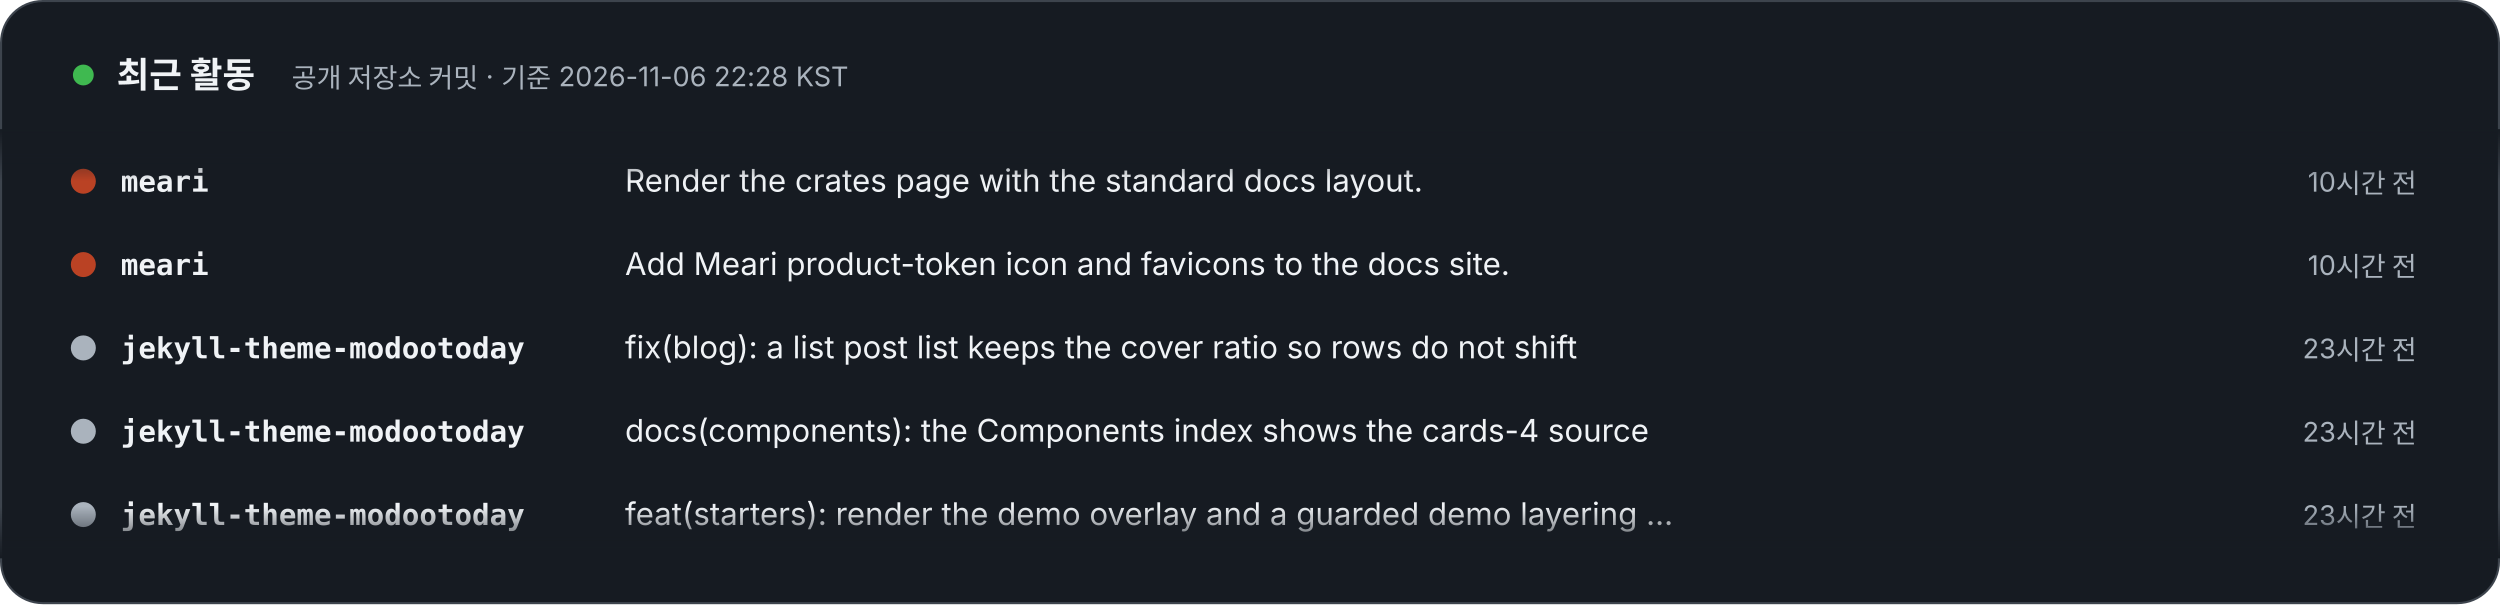
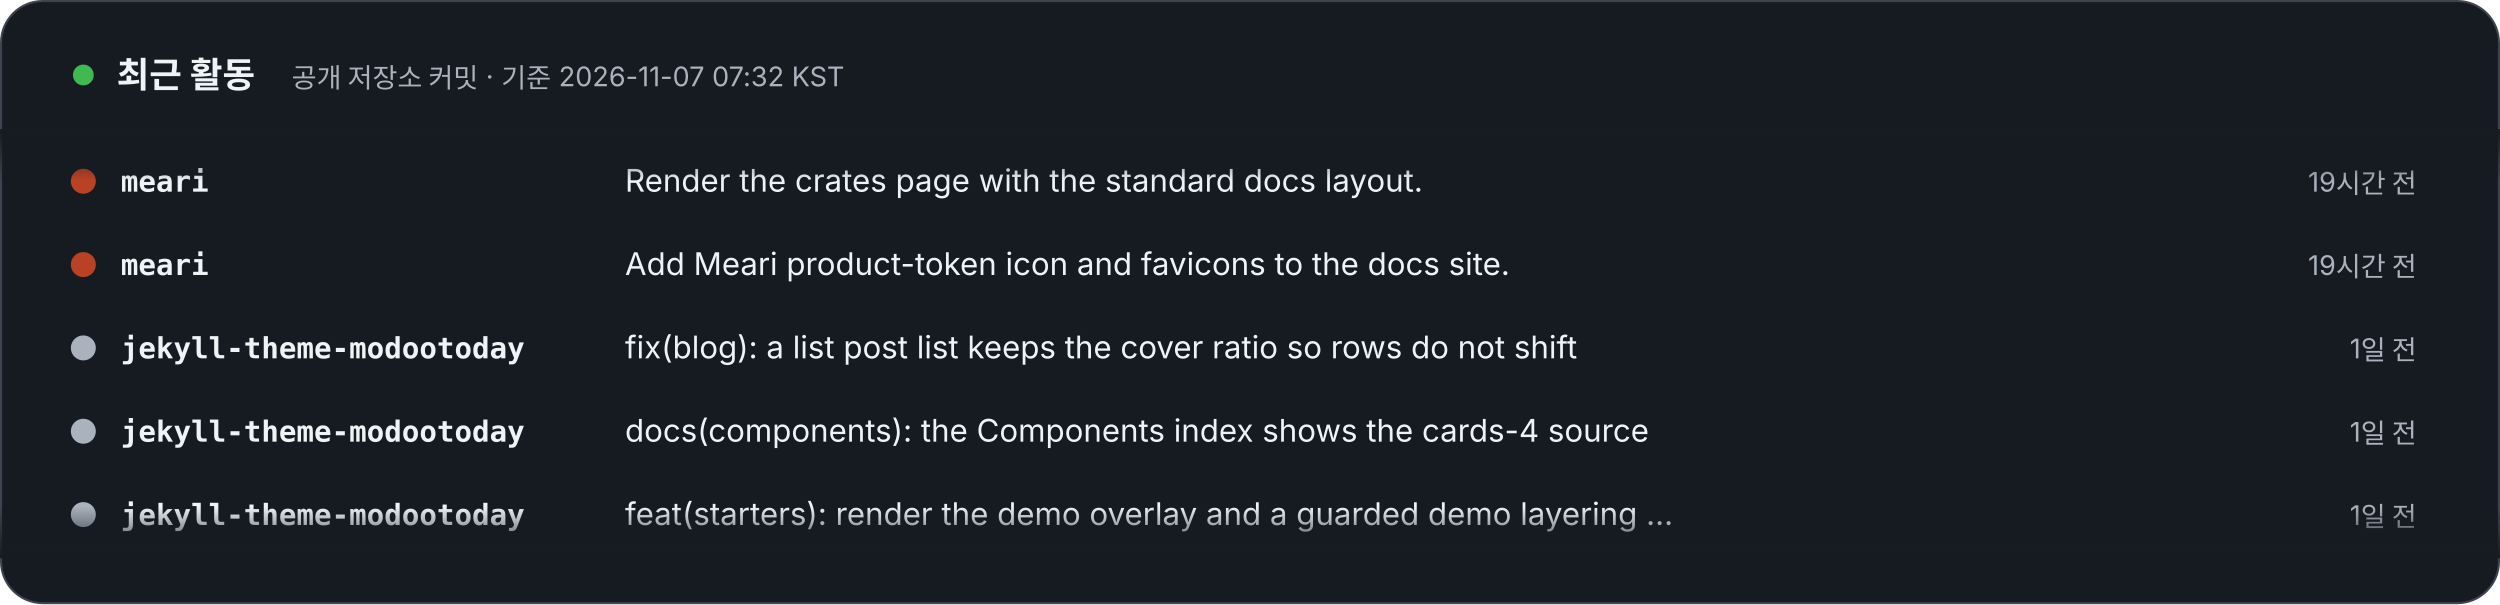
- <svg xmlns="http://www.w3.org/2000/svg" width="1200" height="290" viewBox="0 0 1200 290" role="img" aria-label="최근 활동 – 공개 저장소 커밋 · 기준 2026-11-06 22:28 KST. 1) meari: Render the crates page with the standard docs layout. (10시간 전). 2) meari: Add Meari product-token icon and favicons to the docs site. (10시간 전). 3) jekyll-theme-modootoday: fix(blog): a list post list keeps the cover ratio so rows do not shift (23시간 전). 4) jekyll-theme-modootoday: docs(components): the Components index shows the cards-4 source (23시간 전). 5) jekyll-theme-modootoday: feat(starters): render the demo overlay and a guarded demo layering step (23시간 전). 6) jekyll-theme-modootoday: fix(i18n): the Korean showcase names the theme 모두의오늘 테마 (1일 전). 7) specfold: release: 0.7.2 (1일 전). 8) specfold: fix(D1): compile governs once per run, so big changes stay fast (1일 전).">
+ <svg xmlns="http://www.w3.org/2000/svg" width="1200" height="290" viewBox="0 0 1200 290" role="img" aria-label="최근 활동 – 공개 저장소 커밋 · 기준 2026-11-07 07:32 KST. 1) meari: Render the crates page with the standard docs layout. (19시간 전). 2) meari: Add Meari product-token icon and favicons to the docs site. (19시간 전). 3) jekyll-theme-modootoday: fix(blog): a list post list keeps the cover ratio so rows do not shift (1일 전). 4) jekyll-theme-modootoday: docs(components): the Components index shows the cards-4 source (1일 전). 5) jekyll-theme-modootoday: feat(starters): render the demo overlay and a guarded demo layering step (1일 전). 6) jekyll-theme-modootoday: fix(i18n): the Korean showcase names the theme 모두의오늘 테마 (1일 전). 7) specfold: release: 0.7.2 (1일 전). 8) specfold: fix(D1): compile governs once per run, so big changes stay fast (1일 전).">
  <style>text{font-family:Pretendard,'Apple SD Gothic Neo','Noto Sans KR',-apple-system,'Segoe UI',sans-serif} .m{font-family:ui-monospace,SFMono-Regular,Menlo,Consolas,monospace} @media (prefers-reduced-motion: reduce){animateTransform{display:none}}</style>
  <defs>
    <clipPath id="v">
      <rect x="0" y="62" width="1200" height="206" />
    </clipPath>
    <linearGradient id="fd" x1="0" y1="0" x2="0" y2="1">
      <stop offset="0" stop-color="#161B22" />
      <stop offset=".12" stop-color="#161B22" stop-opacity="0" />
      <stop offset=".88" stop-color="#161B22" stop-opacity="0" />
      <stop offset="1" stop-color="#161B22" />
    </linearGradient>
  </defs>
  <rect x=".5" y=".5" width="1199" height="289" rx="20" fill="#161B22" stroke="#3D444D" />
  <circle cx="40" cy="36" r="5" fill="#3FB950">
    <animate attributeName="opacity" values="1;.3;1" dur="2s" repeatCount="indefinite" />
  </circle>
  <text x="56" y="42" font-size="17" font-weight="800" fill="#F0F3F6">최근 활동</text>
-   <text x="140" y="42" font-size="13" fill="#AAB3BD">공개 저장소 커밋 · 기준 2026-11-06 22:28 KST</text>
+   <text x="140" y="42" font-size="13" fill="#AAB3BD">공개 저장소 커밋 · 기준 2026-11-07 07:32 KST</text>
  <g clip-path="url(#v)">
    <g transform="translate(0 92)">
      <g>
        <animateTransform attributeName="transform" type="translate" from="0 0" to="0 -320" dur="24s" repeatCount="indefinite" />
        <g transform="translate(0 0)">
          <circle cx="40" cy="-5" r="6" fill="#BA4224" />
          <text x="58" y="0" class="m" font-size="14" fill="#F0F3F6" font-weight="700">meari</text>
          <text x="300" y="0" font-size="15" fill="#F0F3F6">Render the crates page with the standard docs layout.</text>
-           <text x="1160" y="0" text-anchor="end" font-size="13" fill="#AAB3BD">10시간 전</text>
+           <text x="1160" y="0" text-anchor="end" font-size="13" fill="#AAB3BD">19시간 전</text>
        </g>
        <g transform="translate(0 40)">
          <circle cx="40" cy="-5" r="6" fill="#BA4224" />
          <text x="58" y="0" class="m" font-size="14" fill="#F0F3F6" font-weight="700">meari</text>
          <text x="300" y="0" font-size="15" fill="#F0F3F6">Add Meari product-token icon and favicons to the docs site.</text>
-           <text x="1160" y="0" text-anchor="end" font-size="13" fill="#AAB3BD">10시간 전</text>
+           <text x="1160" y="0" text-anchor="end" font-size="13" fill="#AAB3BD">19시간 전</text>
        </g>
        <g transform="translate(0 80)">
          <circle cx="40" cy="-5" r="6" fill="#AAB3BD" />
          <text x="58" y="0" class="m" font-size="14" fill="#F0F3F6" font-weight="700">jekyll-theme-modootoday</text>
          <text x="300" y="0" font-size="15" fill="#F0F3F6">fix(blog): a list post list keeps the cover ratio so rows do not shift</text>
-           <text x="1160" y="0" text-anchor="end" font-size="13" fill="#AAB3BD">23시간 전</text>
+           <text x="1160" y="0" text-anchor="end" font-size="13" fill="#AAB3BD">1일 전</text>
        </g>
        <g transform="translate(0 120)">
          <circle cx="40" cy="-5" r="6" fill="#AAB3BD" />
          <text x="58" y="0" class="m" font-size="14" fill="#F0F3F6" font-weight="700">jekyll-theme-modootoday</text>
          <text x="300" y="0" font-size="15" fill="#F0F3F6">docs(components): the Components index shows the cards-4 source</text>
-           <text x="1160" y="0" text-anchor="end" font-size="13" fill="#AAB3BD">23시간 전</text>
+           <text x="1160" y="0" text-anchor="end" font-size="13" fill="#AAB3BD">1일 전</text>
        </g>
        <g transform="translate(0 160)">
          <circle cx="40" cy="-5" r="6" fill="#AAB3BD" />
          <text x="58" y="0" class="m" font-size="14" fill="#F0F3F6" font-weight="700">jekyll-theme-modootoday</text>
          <text x="300" y="0" font-size="15" fill="#F0F3F6">feat(starters): render the demo overlay and a guarded demo layering …</text>
-           <text x="1160" y="0" text-anchor="end" font-size="13" fill="#AAB3BD">23시간 전</text>
+           <text x="1160" y="0" text-anchor="end" font-size="13" fill="#AAB3BD">1일 전</text>
        </g>
        <g transform="translate(0 200)">
          <circle cx="40" cy="-5" r="6" fill="#AAB3BD" />
          <text x="58" y="0" class="m" font-size="14" fill="#F0F3F6" font-weight="700">jekyll-theme-modootoday</text>
          <text x="300" y="0" font-size="15" fill="#F0F3F6">fix(i18n): the Korean showcase names the theme 모두의오늘 테마</text>
          <text x="1160" y="0" text-anchor="end" font-size="13" fill="#AAB3BD">1일 전</text>
        </g>
        <g transform="translate(0 240)">
          <circle cx="40" cy="-5" r="6" fill="#d94925" />
          <text x="58" y="0" class="m" font-size="14" fill="#F0F3F6" font-weight="700">specfold</text>
          <text x="300" y="0" font-size="15" fill="#F0F3F6">release: 0.7.2</text>
          <text x="1160" y="0" text-anchor="end" font-size="13" fill="#AAB3BD">1일 전</text>
        </g>
        <g transform="translate(0 280)">
          <circle cx="40" cy="-5" r="6" fill="#d94925" />
          <text x="58" y="0" class="m" font-size="14" fill="#F0F3F6" font-weight="700">specfold</text>
          <text x="300" y="0" font-size="15" fill="#F0F3F6">fix(D1): compile governs once per run, so big changes stay fast</text>
          <text x="1160" y="0" text-anchor="end" font-size="13" fill="#AAB3BD">1일 전</text>
        </g>
        <g transform="translate(0 320)">
          <circle cx="40" cy="-5" r="6" fill="#BA4224" />
          <text x="58" y="0" class="m" font-size="14" fill="#F0F3F6" font-weight="700">meari</text>
          <text x="300" y="0" font-size="15" fill="#F0F3F6">Render the crates page with the standard docs layout.</text>
-           <text x="1160" y="0" text-anchor="end" font-size="13" fill="#AAB3BD">10시간 전</text>
+           <text x="1160" y="0" text-anchor="end" font-size="13" fill="#AAB3BD">19시간 전</text>
        </g>
        <g transform="translate(0 360)">
          <circle cx="40" cy="-5" r="6" fill="#BA4224" />
          <text x="58" y="0" class="m" font-size="14" fill="#F0F3F6" font-weight="700">meari</text>
          <text x="300" y="0" font-size="15" fill="#F0F3F6">Add Meari product-token icon and favicons to the docs site.</text>
-           <text x="1160" y="0" text-anchor="end" font-size="13" fill="#AAB3BD">10시간 전</text>
+           <text x="1160" y="0" text-anchor="end" font-size="13" fill="#AAB3BD">19시간 전</text>
        </g>
        <g transform="translate(0 400)">
          <circle cx="40" cy="-5" r="6" fill="#AAB3BD" />
          <text x="58" y="0" class="m" font-size="14" fill="#F0F3F6" font-weight="700">jekyll-theme-modootoday</text>
          <text x="300" y="0" font-size="15" fill="#F0F3F6">fix(blog): a list post list keeps the cover ratio so rows do not shift</text>
-           <text x="1160" y="0" text-anchor="end" font-size="13" fill="#AAB3BD">23시간 전</text>
+           <text x="1160" y="0" text-anchor="end" font-size="13" fill="#AAB3BD">1일 전</text>
        </g>
        <g transform="translate(0 440)">
          <circle cx="40" cy="-5" r="6" fill="#AAB3BD" />
          <text x="58" y="0" class="m" font-size="14" fill="#F0F3F6" font-weight="700">jekyll-theme-modootoday</text>
          <text x="300" y="0" font-size="15" fill="#F0F3F6">docs(components): the Components index shows the cards-4 source</text>
-           <text x="1160" y="0" text-anchor="end" font-size="13" fill="#AAB3BD">23시간 전</text>
+           <text x="1160" y="0" text-anchor="end" font-size="13" fill="#AAB3BD">1일 전</text>
        </g>
        <g transform="translate(0 480)">
          <circle cx="40" cy="-5" r="6" fill="#AAB3BD" />
          <text x="58" y="0" class="m" font-size="14" fill="#F0F3F6" font-weight="700">jekyll-theme-modootoday</text>
          <text x="300" y="0" font-size="15" fill="#F0F3F6">feat(starters): render the demo overlay and a guarded demo layering …</text>
-           <text x="1160" y="0" text-anchor="end" font-size="13" fill="#AAB3BD">23시간 전</text>
+           <text x="1160" y="0" text-anchor="end" font-size="13" fill="#AAB3BD">1일 전</text>
        </g>
      </g>
    </g>
  </g>
  <rect x="0" y="62" width="1200" height="206" fill="url(#fd)" />
</svg>
